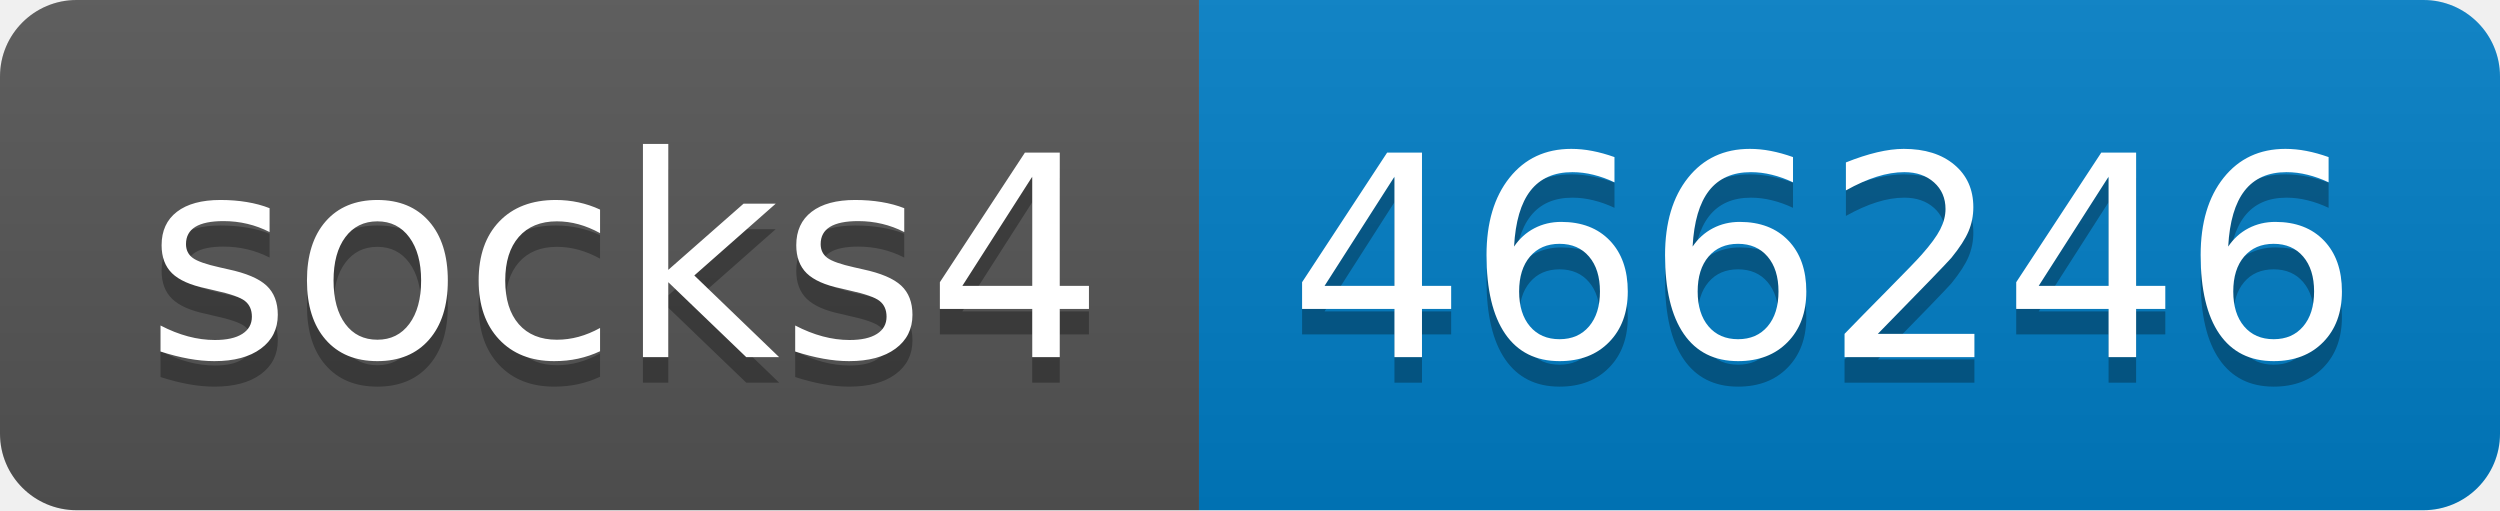
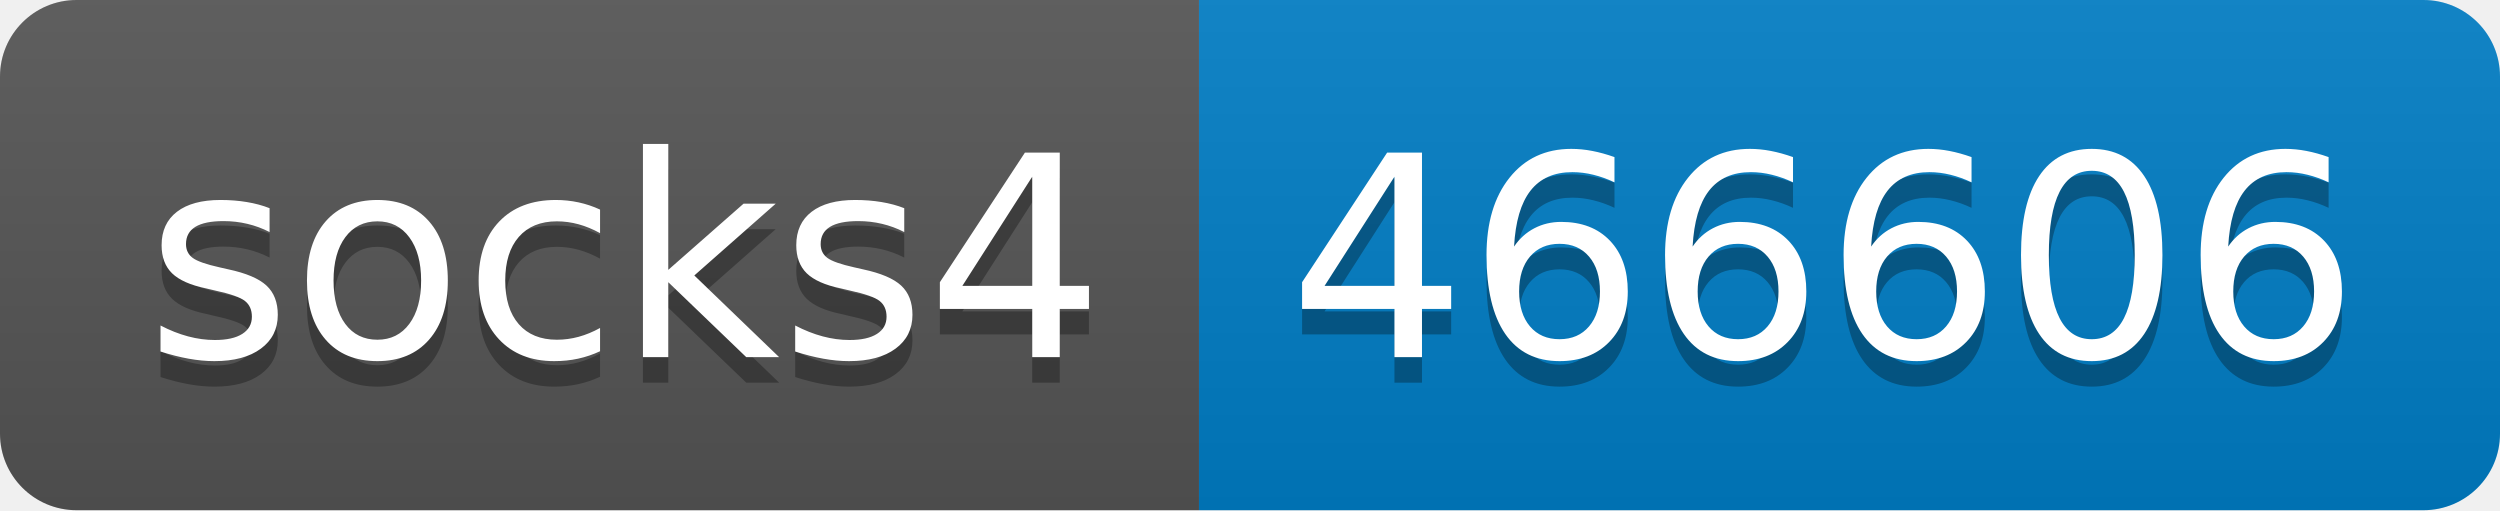
- <svg xmlns="http://www.w3.org/2000/svg" width="98" height="20" role="img" aria-label="socks4: 466246">
+ <svg xmlns="http://www.w3.org/2000/svg" width="98" height="20" role="img" aria-label="socks4: 466606">
  <linearGradient id="s" x2="0" y2="100%">
    <stop offset="0" stop-color="#bbb" stop-opacity=".1" />
    <stop offset="1" stop-opacity=".1" />
  </linearGradient>
  <clipPath id="r">
    <rect width="98" height="20" rx="3" fill="#fff" />
  </clipPath>
  <g clip-path="url(#r)">
    <rect width="47" height="20" fill="#555" />
    <rect x="47" width="51" height="20" fill="#007ec6" />
    <rect width="98" height="20" fill="url(#s)" />
  </g>
  <g fill="#fff" text-anchor="middle" font-family="Verdana,Geneva,DejaVu Sans,sans-serif" text-rendering="geometricPrecision" font-size="110">
    <text aria-hidden="true" x="245" y="150" fill="#010101" fill-opacity=".3" transform="scale(.1)" textLength="370">socks4</text>
    <text x="245" y="140" transform="scale(.1)" fill="#fff" textLength="370">socks4</text>
-     <text aria-hidden="true" x="715" y="150" fill="#010101" fill-opacity=".3" transform="scale(.1)" textLength="410">466246</text>
-     <text x="715" y="140" transform="scale(.1)" fill="#fff" textLength="410">466246</text>
+     <text aria-hidden="true" x="715" y="150" fill="#010101" fill-opacity=".3" transform="scale(.1)" textLength="410">466606</text>
+     <text x="715" y="140" transform="scale(.1)" fill="#fff" textLength="410">466606</text>
  </g>
</svg>
